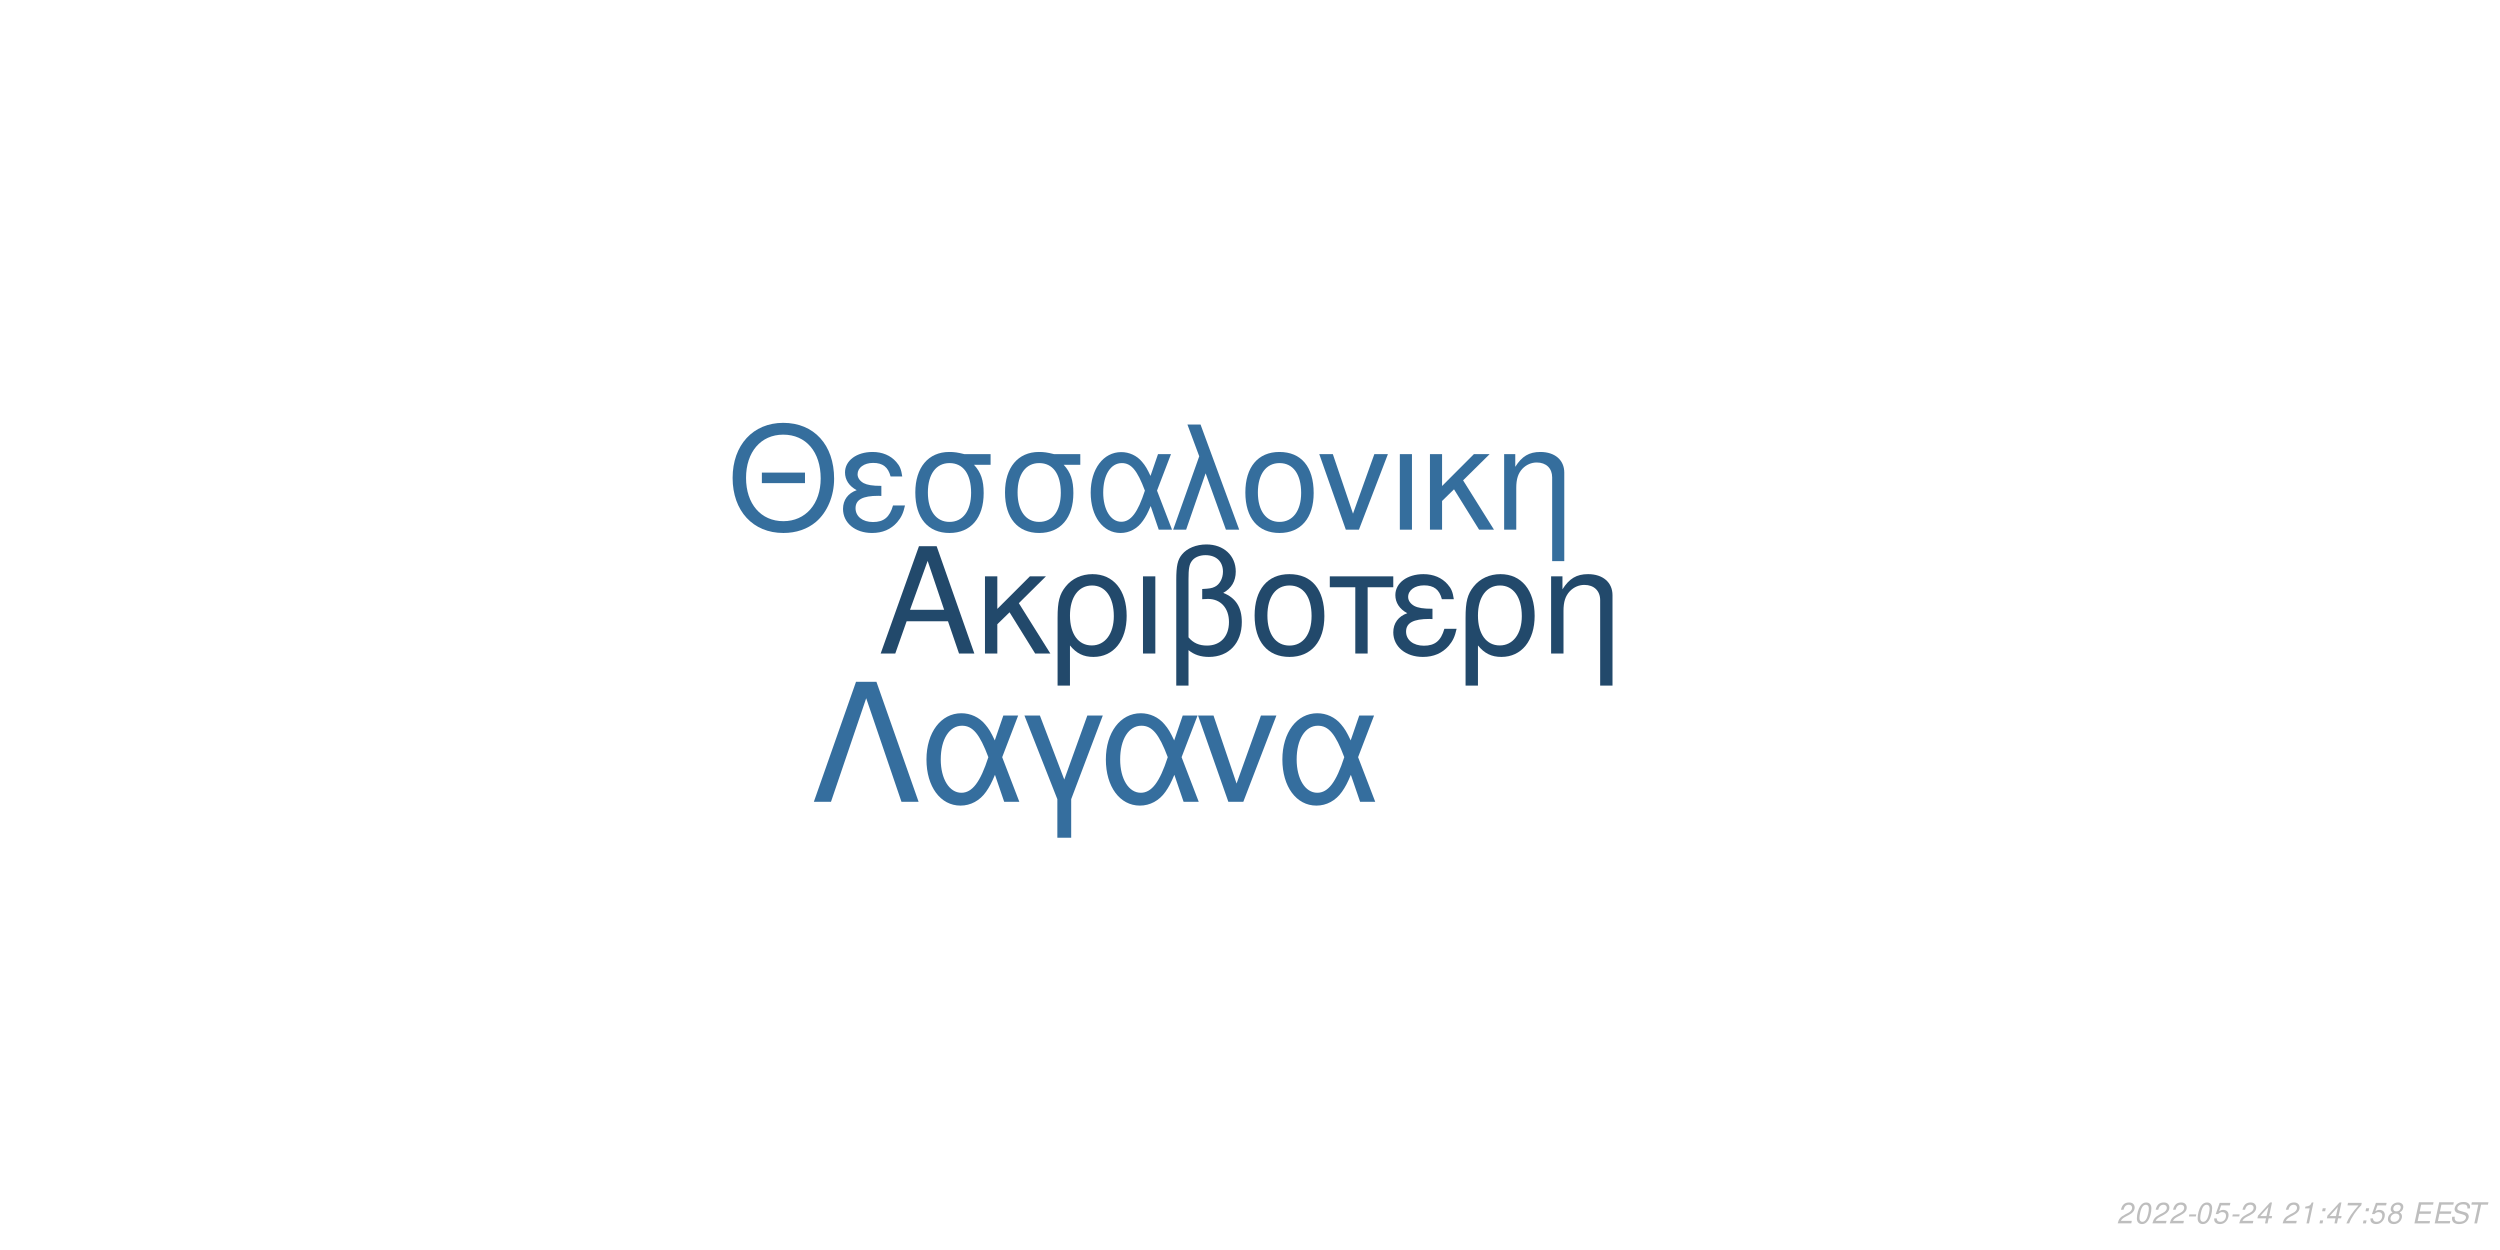
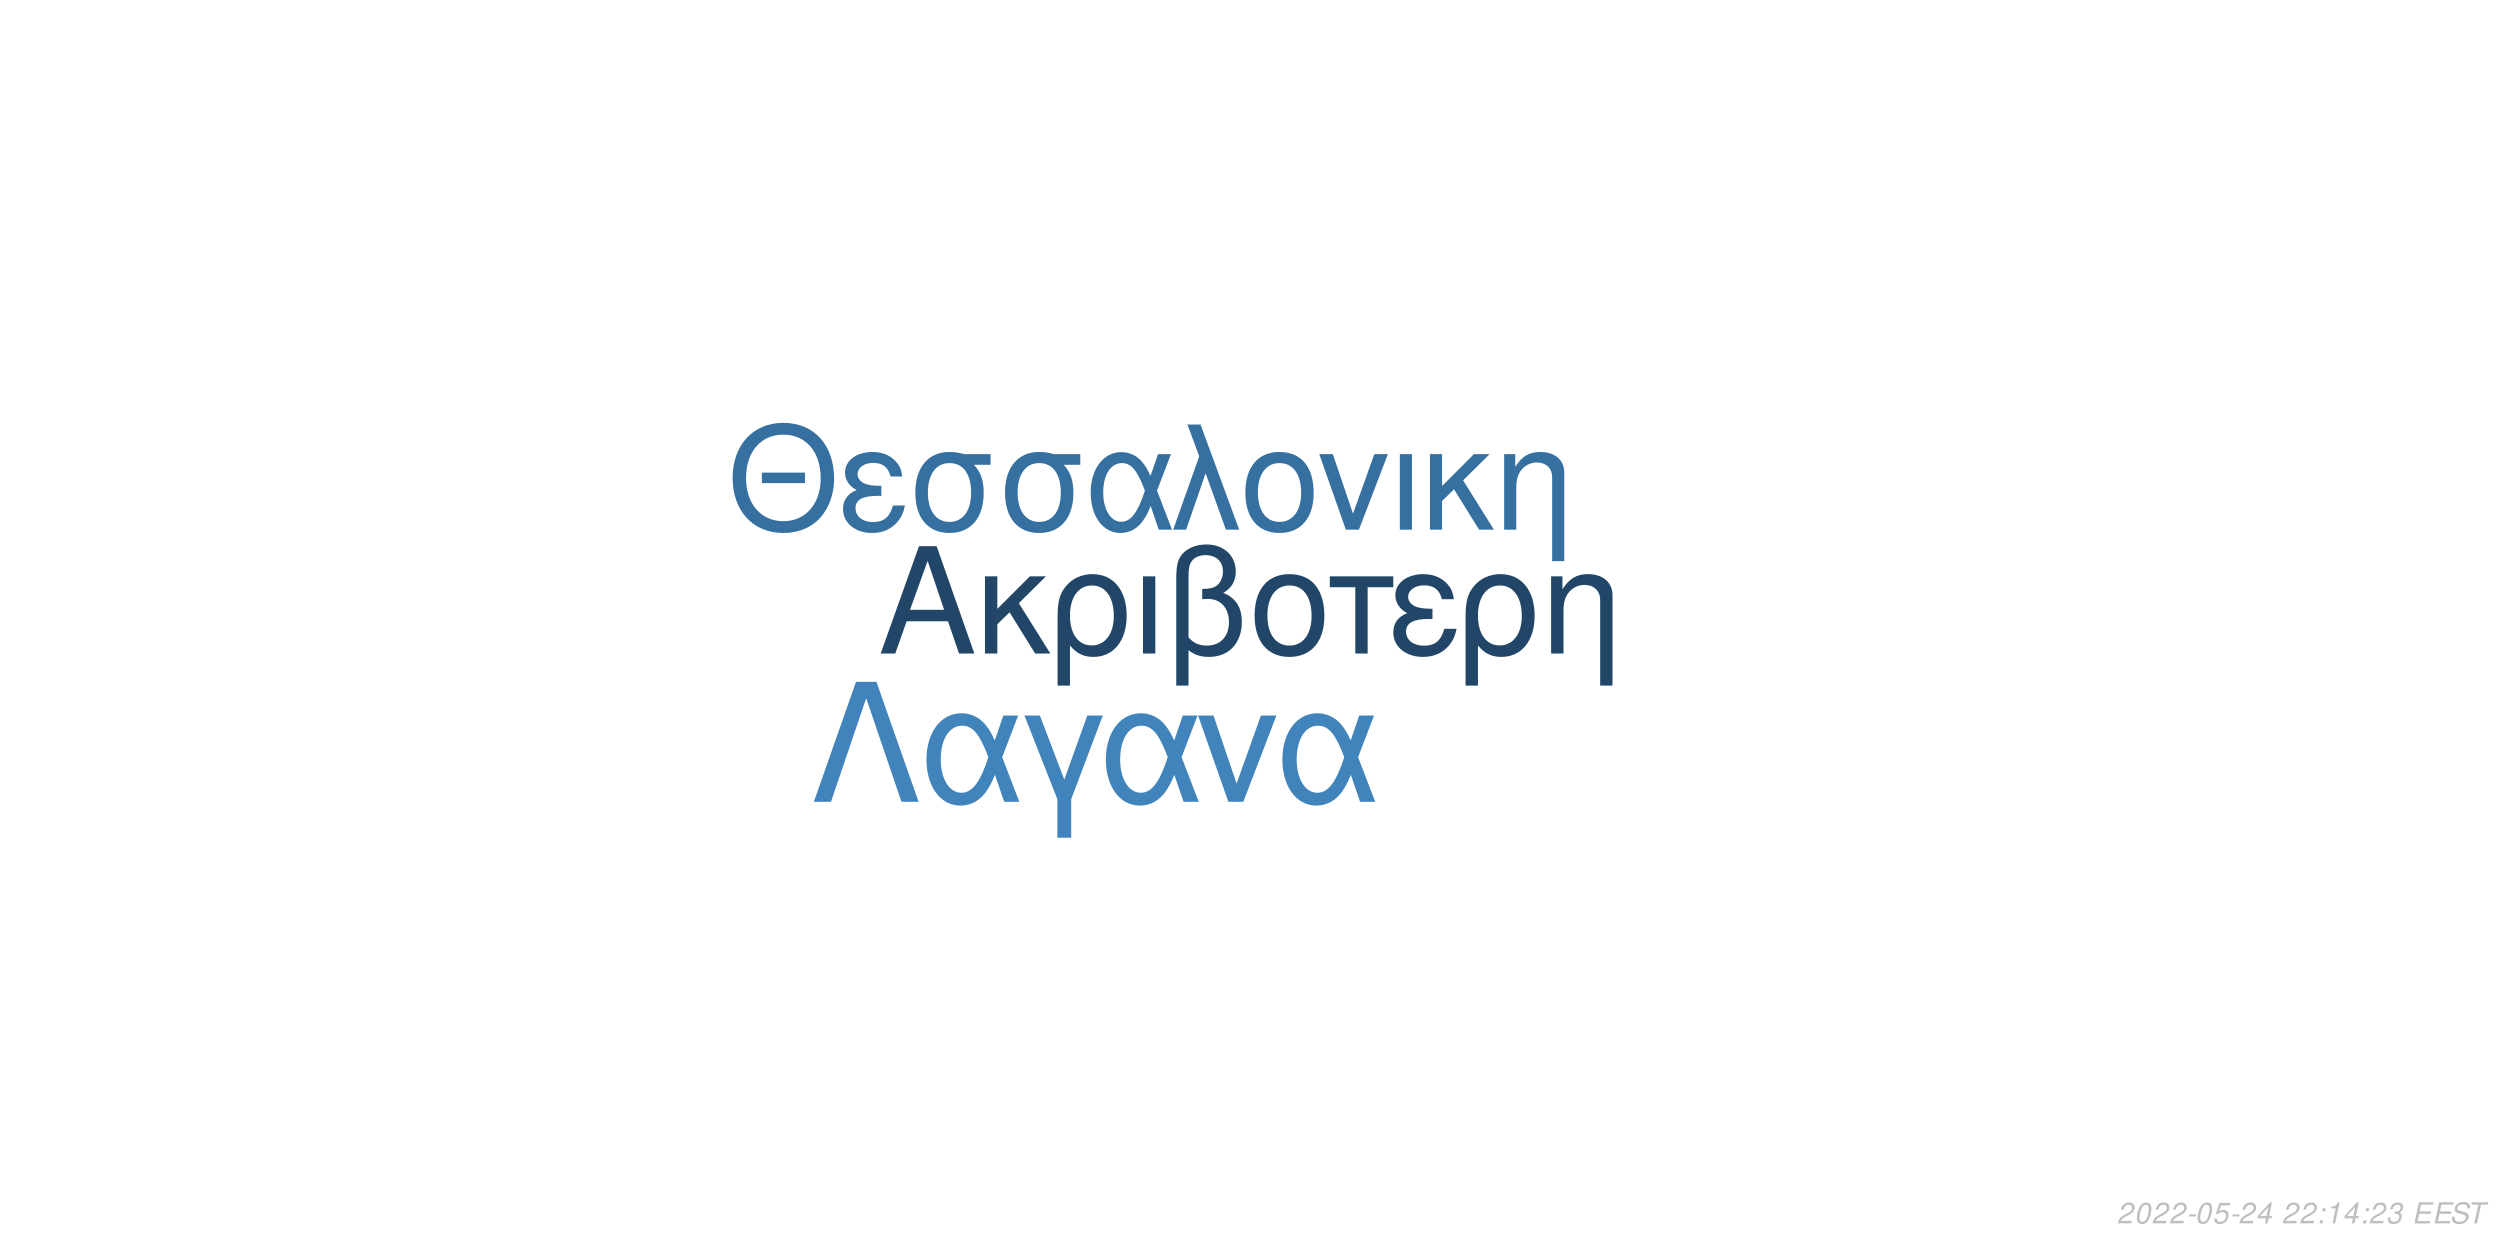
<svg xmlns="http://www.w3.org/2000/svg" xmlns:xlink="http://www.w3.org/1999/xlink" width="864pt" height="432pt" viewBox="0 0 864 432" version="1.1">
  <defs>
    <g>
      <symbol overflow="visible" id="glyph0-0">
        <path style="stroke:none;" d="" />
      </symbol>
      <symbol overflow="visible" id="glyph0-1">
        <path style="stroke:none;" d="M 24.125 -11.141 L 27.938 0 L 33.234 0 L 20.203 -37.094 L 14.094 -37.094 L 0.859 0 L 5.906 0 L 9.828 -11.141 Z M 22.797 -15.109 L 11 -15.109 L 17.094 -32.016 Z M 22.797 -15.109 " />
      </symbol>
      <symbol overflow="visible" id="glyph0-2">
        <path style="stroke:none;" d="M 7.172 -15.422 L 7.172 -26.672 L 2.906 -26.672 L 2.906 0 L 7.172 0 L 7.172 -10.125 L 11.406 -14.25 L 20.25 0 L 25.5 0 L 14.609 -17.406 L 23.969 -26.672 L 18.422 -26.672 Z M 7.172 -15.422 " />
      </symbol>
      <symbol overflow="visible" id="glyph0-3">
        <path style="stroke:none;" d="M 3 11.094 L 7.281 11.094 L 7.281 -2.797 C 9.516 -0.047 11.953 1.172 15.375 1.172 C 22.344 1.172 26.875 -4.422 26.875 -13.031 C 26.875 -21.891 22.297 -27.438 15.062 -27.438 C 11.297 -27.438 7.984 -25.906 5.797 -23.156 C 3.672 -20.516 3 -17.969 3 -12.359 Z M 14.906 -23.516 C 19.547 -23.516 22.438 -19.438 22.438 -12.922 C 22.438 -6.812 19.391 -2.797 14.812 -2.797 C 10.172 -2.797 7.281 -6.766 7.281 -13.125 C 7.281 -19.484 10.234 -23.516 14.906 -23.516 Z M 14.906 -23.516 " />
      </symbol>
      <symbol overflow="visible" id="glyph0-4">
        <path style="stroke:none;" d="M 3.516 0 L 7.781 0 L 7.781 -26.672 L 3.516 -26.672 Z M 3.516 0 " />
      </symbol>
      <symbol overflow="visible" id="glyph0-5">
        <path style="stroke:none;" d="M 4.016 11.094 L 8.25 11.094 L 8.25 -1.172 C 10.172 0.406 12.422 1.172 15.312 1.172 C 22.188 1.172 26.672 -3.609 26.672 -10.891 C 26.672 -15.984 24.578 -19.234 20.25 -20.969 C 23.109 -22.547 24.578 -25.031 24.578 -28.344 C 24.578 -33.844 20.406 -37.703 14.453 -37.703 C 10.938 -37.703 7.734 -36.391 6 -34.25 C 4.484 -32.422 4.016 -30.328 4.016 -25.391 Z M 8.25 -25.656 C 8.25 -29.359 8.5 -30.844 9.469 -32.062 C 10.375 -33.281 12.156 -34 14.094 -34 C 17.812 -34 20.156 -31.812 20.156 -28.297 C 20.156 -25.953 18.984 -23.812 17.297 -23.047 C 16.281 -22.547 15.469 -22.438 12.984 -22.297 L 12.984 -18.781 C 13.734 -18.828 14.344 -18.875 14.969 -18.875 C 19.344 -18.875 22.234 -15.719 22.234 -10.891 C 22.234 -5.906 19.281 -2.75 14.656 -2.75 C 11.953 -2.75 9.922 -3.609 8.25 -5.594 Z M 8.25 -25.656 " />
      </symbol>
      <symbol overflow="visible" id="glyph0-6">
        <path style="stroke:none;" d="M 14.094 -27.438 C 6.562 -27.438 2.094 -22.094 2.094 -13.125 C 2.094 -4.125 6.562 1.172 14.141 1.172 C 21.672 1.172 26.203 -4.172 26.203 -12.922 C 26.203 -22.188 21.828 -27.438 14.094 -27.438 Z M 14.141 -23.516 C 18.938 -23.516 21.781 -19.594 21.781 -12.984 C 21.781 -6.672 18.828 -2.75 14.141 -2.75 C 9.422 -2.75 6.516 -6.672 6.516 -13.125 C 6.516 -19.594 9.422 -23.516 14.141 -23.516 Z M 14.141 -23.516 " />
      </symbol>
      <symbol overflow="visible" id="glyph0-7">
        <path style="stroke:none;" d="M 7.891 0 L 12.156 0 L 12.156 -22.906 L 21.016 -22.906 L 21.016 -26.672 L -0.922 -26.672 L -0.922 -22.906 L 7.891 -22.906 Z M 7.891 0 " />
      </symbol>
      <symbol overflow="visible" id="glyph0-8">
        <path style="stroke:none;" d="M 14.562 -15.469 C 11.344 -15.469 9.562 -15.781 8.297 -16.438 C 6.922 -17.203 6.156 -18.328 6.156 -19.547 C 6.156 -21.891 8.453 -23.562 11.656 -23.562 C 15.062 -23.562 16.953 -22.094 17.812 -18.781 L 21.938 -18.781 C 21.578 -21.266 21.062 -22.5 19.797 -23.922 C 17.812 -26.203 14.906 -27.438 11.453 -27.438 C 5.797 -27.438 1.734 -24.375 1.734 -20.203 C 1.734 -17.609 3.156 -15.375 5.859 -13.938 C 2.797 -12.875 1.016 -10.484 1.016 -7.328 C 1.016 -2.391 5.297 1.172 11.25 1.172 C 14.969 1.172 17.906 -0.109 20.156 -2.641 C 21.578 -4.328 22.297 -5.797 22.906 -8.547 L 18.672 -8.547 C 17.5 -4.422 15.422 -2.703 11.609 -2.703 C 7.938 -2.703 5.438 -4.688 5.438 -7.578 C 5.438 -10.578 7.938 -11.953 13.484 -11.953 C 13.641 -11.953 14.094 -11.953 14.562 -11.906 Z M 14.562 -15.469 " />
      </symbol>
      <symbol overflow="visible" id="glyph0-9">
        <path style="stroke:none;" d="M 3.562 -26.672 L 3.562 0 L 7.844 0 L 7.844 -14.703 C 7.844 -17.906 8.5 -19.891 10.031 -21.531 C 11.406 -22.953 13.188 -23.719 15.062 -23.719 C 18.375 -23.719 20.516 -21.672 20.516 -18.469 L 20.516 11.094 L 24.781 11.094 L 24.781 -20.156 C 24.781 -24.578 21.469 -27.438 16.328 -27.438 C 12.359 -27.438 9.828 -25.906 7.484 -22.188 L 7.484 -26.672 Z M 3.562 -26.672 " />
      </symbol>
      <symbol overflow="visible" id="glyph1-0">
        <path style="stroke:none;" d="" />
      </symbol>
      <symbol overflow="visible" id="glyph1-1">
        <path style="stroke:none;" d="M 26.859 -19.734 L 11.953 -19.734 L 11.953 -16.094 L 26.859 -16.094 Z M 19.328 -36.922 C 8.922 -36.922 1.844 -29.25 1.844 -17.891 C 1.844 -6.484 8.875 1.141 19.391 1.141 C 23.812 1.141 27.703 -0.203 30.641 -2.688 C 34.578 -6.031 36.922 -11.656 36.922 -17.594 C 36.922 -29.297 30 -36.922 19.328 -36.922 Z M 19.328 -32.844 C 27.203 -32.844 32.281 -26.906 32.281 -17.688 C 32.281 -8.922 27.062 -2.938 19.391 -2.938 C 11.609 -2.938 6.484 -8.922 6.484 -17.891 C 6.484 -26.859 11.609 -32.844 19.328 -32.844 Z M 19.328 -32.844 " />
      </symbol>
      <symbol overflow="visible" id="glyph1-2">
        <path style="stroke:none;" d="M 14.25 -15.141 C 11.109 -15.141 9.375 -15.453 8.125 -16.094 C 6.781 -16.844 6.031 -17.938 6.031 -19.141 C 6.031 -21.422 8.266 -23.078 11.406 -23.078 C 14.75 -23.078 16.594 -21.625 17.438 -18.391 L 21.469 -18.391 C 21.125 -20.828 20.625 -22.031 19.391 -23.422 C 17.438 -25.656 14.594 -26.859 11.219 -26.859 C 5.688 -26.859 1.688 -23.875 1.688 -19.781 C 1.688 -17.234 3.094 -15.047 5.734 -13.656 C 2.734 -12.609 1 -10.266 1 -7.172 C 1 -2.344 5.188 1.141 11.016 1.141 C 14.656 1.141 17.547 -0.094 19.734 -2.594 C 21.125 -4.234 21.828 -5.688 22.422 -8.375 L 18.281 -8.375 C 17.141 -4.328 15.094 -2.641 11.359 -2.641 C 7.766 -2.641 5.328 -4.578 5.328 -7.422 C 5.328 -10.359 7.766 -11.703 13.203 -11.703 C 13.359 -11.703 13.797 -11.703 14.25 -11.656 Z M 14.25 -15.141 " />
      </symbol>
      <symbol overflow="visible" id="glyph1-3">
        <path style="stroke:none;" d="M 29 -26.109 L 19.938 -26.109 C 17.594 -26.703 16.438 -26.859 14.703 -26.859 C 7.469 -26.859 2.984 -21.469 2.984 -12.859 C 2.984 -4.031 7.375 1.141 14.797 1.141 C 22.172 1.141 26.609 -4.078 26.609 -12.656 C 26.609 -17.047 25.656 -19.828 23.266 -22.422 L 29 -22.422 Z M 14.797 -23.016 C 19.531 -23.016 22.266 -19.234 22.266 -12.75 C 22.266 -6.531 19.438 -2.688 14.797 -2.688 C 10.172 -2.688 7.328 -6.531 7.328 -12.859 C 7.328 -19.188 10.172 -23.016 14.797 -23.016 Z M 14.797 -23.016 " />
      </symbol>
      <symbol overflow="visible" id="glyph1-4">
        <path style="stroke:none;" d="M 29.344 -26.109 L 24.859 -26.109 L 22.266 -18.578 C 21.125 -21.031 20.484 -22.125 19.328 -23.469 C 17.547 -25.609 14.906 -26.812 12.156 -26.812 C 5.984 -26.812 1.594 -20.984 1.594 -12.812 C 1.594 -4.578 5.828 1.141 11.906 1.141 C 14.953 1.141 17.734 -0.344 19.625 -3.047 C 20.672 -4.531 21.281 -5.688 22.328 -8.172 L 25.109 0 L 29.703 0 L 24.516 -13.5 Z M 20.328 -13.5 C 17.891 -5.922 15.453 -2.734 12.156 -2.734 C 8.516 -2.734 5.922 -6.922 5.922 -12.812 C 5.922 -18.938 8.516 -23.016 12.359 -23.016 C 15.594 -23.016 17.688 -20.531 20.328 -13.5 Z M 20.328 -13.5 " />
      </symbol>
      <symbol overflow="visible" id="glyph1-5">
        <path style="stroke:none;" d="M 1.094 0 L 5.578 0 L 12.312 -19.484 L 19.328 0 L 23.922 0 L 10.562 -36.328 L 6.031 -36.328 L 10.109 -25.359 Z M 1.094 0 " />
      </symbol>
      <symbol overflow="visible" id="glyph1-6">
        <path style="stroke:none;" d="M 13.797 -26.859 C 6.422 -26.859 2.047 -21.625 2.047 -12.859 C 2.047 -4.031 6.422 1.141 13.859 1.141 C 21.234 1.141 25.656 -4.078 25.656 -12.656 C 25.656 -21.719 21.375 -26.859 13.797 -26.859 Z M 13.859 -23.016 C 18.531 -23.016 21.328 -19.188 21.328 -12.703 C 21.328 -6.531 18.438 -2.688 13.859 -2.688 C 9.219 -2.688 6.375 -6.531 6.375 -12.859 C 6.375 -19.188 9.219 -23.016 13.859 -23.016 Z M 13.859 -23.016 " />
      </symbol>
      <symbol overflow="visible" id="glyph1-7">
        <path style="stroke:none;" d="M 14.297 0 L 24.312 -26.109 L 19.625 -26.109 L 12.25 -5.531 L 5.281 -26.109 L 0.594 -26.109 L 9.766 0 Z M 14.297 0 " />
      </symbol>
      <symbol overflow="visible" id="glyph1-8">
        <path style="stroke:none;" d="M 3.438 0 L 7.625 0 L 7.625 -26.109 L 3.438 -26.109 Z M 3.438 0 " />
      </symbol>
      <symbol overflow="visible" id="glyph1-9">
        <path style="stroke:none;" d="M 7.031 -15.094 L 7.031 -26.109 L 2.844 -26.109 L 2.844 0 L 7.031 0 L 7.031 -9.922 L 11.156 -13.953 L 19.828 0 L 24.969 0 L 14.297 -17.047 L 23.469 -26.109 L 18.031 -26.109 Z M 7.031 -15.094 " />
      </symbol>
      <symbol overflow="visible" id="glyph1-10">
        <path style="stroke:none;" d="M 3.484 -26.109 L 3.484 0 L 7.672 0 L 7.672 -14.406 C 7.672 -17.547 8.328 -19.484 9.812 -21.078 C 11.156 -22.469 12.906 -23.219 14.75 -23.219 C 17.984 -23.219 20.078 -21.234 20.078 -18.094 L 20.078 10.859 L 24.266 10.859 L 24.266 -19.734 C 24.266 -24.062 21.031 -26.859 16 -26.859 C 12.109 -26.859 9.609 -25.359 7.328 -21.719 L 7.328 -26.109 Z M 3.484 -26.109 " />
      </symbol>
      <symbol overflow="visible" id="glyph2-0">
        <path style="stroke:none;" d="" />
      </symbol>
      <symbol overflow="visible" id="glyph2-1">
        <path style="stroke:none;" d="M 22.531 -41.484 L 15.484 -41.484 L 0.906 0 L 6.828 0 L 19 -35.797 L 31.188 0 L 37.109 0 Z M 22.531 -41.484 " />
      </symbol>
      <symbol overflow="visible" id="glyph2-2">
        <path style="stroke:none;" d="M 33.516 -29.812 L 28.391 -29.812 L 25.438 -21.219 C 24.125 -24.016 23.391 -25.266 22.078 -26.797 C 20.031 -29.25 17.016 -30.609 13.891 -30.609 C 6.828 -30.609 1.828 -23.953 1.828 -14.625 C 1.828 -5.234 6.656 1.312 13.594 1.312 C 17.078 1.312 20.266 -0.391 22.422 -3.469 C 23.609 -5.172 24.297 -6.484 25.5 -9.328 L 28.688 0 L 33.922 0 L 28 -15.422 Z M 23.219 -15.422 C 20.422 -6.766 17.641 -3.125 13.891 -3.125 C 9.734 -3.125 6.766 -7.906 6.766 -14.625 C 6.766 -21.625 9.734 -26.297 14.109 -26.297 C 17.812 -26.297 20.203 -23.453 23.219 -15.422 Z M 23.219 -15.422 " />
      </symbol>
      <symbol overflow="visible" id="glyph2-3">
        <path style="stroke:none;" d="M 12.062 12.406 L 16.844 12.406 L 16.844 -0.906 L 27.766 -29.812 L 22.422 -29.812 L 14.453 -7.688 L 6.031 -29.812 L 0.688 -29.812 L 12.062 -0.906 Z M 12.062 12.406 " />
      </symbol>
      <symbol overflow="visible" id="glyph2-4">
        <path style="stroke:none;" d="M 16.328 0 L 27.766 -29.812 L 22.422 -29.812 L 14 -6.312 L 6.031 -29.812 L 0.688 -29.812 L 11.156 0 Z M 16.328 0 " />
      </symbol>
      <symbol overflow="visible" id="glyph3-0">
        <path style="stroke:none;" d="" />
      </symbol>
      <symbol overflow="visible" id="glyph3-1">
        <path style="stroke:none;" d="M 5.234 -0.875 L 1.469 -0.875 C 1.641 -1.375 2.203 -1.891 3.109 -2.344 L 4.234 -2.938 C 5.562 -3.625 6.219 -4.469 6.219 -5.484 C 6.219 -5.938 6.062 -6.359 5.797 -6.656 C 5.469 -7.047 4.984 -7.234 4.312 -7.234 C 2.766 -7.234 1.891 -6.453 1.484 -4.734 L 2.375 -4.734 C 2.484 -5.188 2.609 -5.484 2.797 -5.75 C 3.094 -6.203 3.609 -6.453 4.188 -6.453 C 4.891 -6.453 5.344 -6.031 5.344 -5.375 C 5.344 -4.703 4.859 -4.094 4.016 -3.656 L 2.984 -3.125 C 1.234 -2.188 0.797 -1.656 0.344 -0.016 L 5.047 -0.016 Z M 5.234 -0.875 " />
      </symbol>
      <symbol overflow="visible" id="glyph3-2">
        <path style="stroke:none;" d="M 4.203 -7.234 C 3.375 -7.234 2.688 -6.812 2.125 -5.984 C 1.484 -5.047 0.984 -3.188 0.984 -1.734 C 0.984 -1.109 1.172 -0.562 1.484 -0.266 C 1.797 0.047 2.281 0.234 2.766 0.234 C 3.625 0.234 4.281 -0.156 4.859 -1.016 C 5.516 -1.953 6 -3.797 6 -5.266 C 6 -6.5 5.328 -7.234 4.203 -7.234 Z M 4.094 -6.453 C 4.734 -6.453 5.125 -5.984 5.125 -5.156 C 5.125 -4.203 4.781 -2.625 4.406 -1.812 C 3.984 -0.938 3.516 -0.547 2.875 -0.547 C 2.25 -0.547 1.875 -1.031 1.875 -1.828 C 1.875 -2.797 2.203 -4.344 2.594 -5.203 C 2.984 -6.047 3.453 -6.453 4.094 -6.453 Z M 4.094 -6.453 " />
      </symbol>
      <symbol overflow="visible" id="glyph3-3">
        <path style="stroke:none;" d="M 3.516 -3.125 L 1.125 -3.125 L 0.969 -2.406 L 3.359 -2.406 Z M 3.516 -3.125 " />
      </symbol>
      <symbol overflow="visible" id="glyph3-4">
        <path style="stroke:none;" d="M 6.297 -7.094 L 2.594 -7.094 L 1.234 -3.234 L 2.047 -3.234 C 2.656 -3.766 2.938 -3.906 3.531 -3.906 C 4.328 -3.906 4.797 -3.453 4.797 -2.688 C 4.797 -1.438 3.969 -0.547 2.828 -0.547 C 2.031 -0.547 1.609 -0.938 1.578 -1.734 L 0.703 -1.734 L 0.703 -1.516 C 0.703 -0.938 0.844 -0.547 1.188 -0.266 C 1.562 0.062 2.078 0.234 2.703 0.234 C 3.656 0.234 4.391 -0.156 4.984 -0.922 C 5.422 -1.5 5.672 -2.234 5.672 -2.953 C 5.672 -4 4.938 -4.672 3.812 -4.672 C 3.328 -4.672 2.906 -4.547 2.406 -4.234 L 3.109 -6.219 L 6.109 -6.219 Z M 6.297 -7.094 " />
      </symbol>
      <symbol overflow="visible" id="glyph3-5">
        <path style="stroke:none;" d="M 3.625 -1.75 L 3.266 0 L 4.141 0 L 4.516 -1.75 L 5.562 -1.75 L 5.734 -2.531 L 4.688 -2.531 L 5.688 -7.234 L 5.016 -7.234 L 0.844 -2.672 L 0.641 -1.75 Z M 3.797 -2.531 L 1.594 -2.531 L 4.469 -5.703 Z M 3.797 -2.531 " />
      </symbol>
      <symbol overflow="visible" id="glyph3-6">
        <path style="stroke:none;" d="" />
      </symbol>
      <symbol overflow="visible" id="glyph3-7">
+         <path style="stroke:none;" d="M 2.359 -1.031 L 1.312 -1.031 L 1.094 0 L 2.141 0 Z M 3.266 -5.234 L 2.219 -5.234 L 2 -4.203 L 3.047 -4.203 Z M 3.266 -5.234 " />
+       </symbol>
+       <symbol overflow="visible" id="glyph3-8">
        <path style="stroke:none;" d="M 3.703 -5.188 L 2.594 0 L 3.469 0 L 5.016 -7.234 L 4.438 -7.234 C 3.906 -6.156 3.688 -6.016 2.234 -5.812 L 2.109 -5.188 Z M 3.703 -5.188 " />
      </symbol>
-       <symbol overflow="visible" id="glyph3-8">
-         <path style="stroke:none;" d="M 2.359 -1.031 L 1.312 -1.031 L 1.094 0 L 2.141 0 Z M 3.266 -5.234 L 2.219 -5.234 L 2 -4.203 L 3.047 -4.203 Z M 3.266 -5.234 " />
-       </symbol>
      <symbol overflow="visible" id="glyph3-9">
-         <path style="stroke:none;" d="M 6.703 -7.094 L 1.953 -7.094 L 1.766 -6.219 L 5.594 -6.219 C 3.344 -3.688 2.266 -2.109 1.375 0 L 2.344 0 C 3.031 -1.906 4.828 -4.594 6.547 -6.281 Z M 6.703 -7.094 " />
+         <path style="stroke:none;" d="M 2.922 -3.312 C 3.125 -3.344 3.234 -3.344 3.375 -3.344 C 4.203 -3.344 4.688 -3 4.688 -2.406 C 4.688 -1.312 3.906 -0.547 2.781 -0.547 C 2.047 -0.547 1.594 -0.938 1.594 -1.562 C 1.594 -1.719 1.609 -1.844 1.656 -2.094 L 0.766 -2.094 C 0.734 -1.797 0.719 -1.641 0.719 -1.469 C 0.719 -0.375 1.406 0.234 2.641 0.234 C 3.547 0.234 4.297 -0.078 4.812 -0.656 C 5.266 -1.156 5.562 -1.875 5.562 -2.547 C 5.562 -3.125 5.344 -3.453 4.797 -3.734 C 5.641 -4.234 6.016 -4.844 6.016 -5.734 C 6.016 -6.656 5.312 -7.234 4.203 -7.234 C 3.375 -7.234 2.672 -6.938 2.188 -6.375 C 1.891 -6.031 1.703 -5.641 1.516 -4.906 L 2.391 -4.906 C 2.5 -5.359 2.594 -5.594 2.734 -5.812 C 3.047 -6.234 3.516 -6.453 4.078 -6.453 C 4.734 -6.453 5.141 -6.125 5.141 -5.578 C 5.141 -5.188 5.016 -4.797 4.797 -4.547 C 4.516 -4.234 4 -4.062 3.266 -4.062 L 3.078 -4.062 Z M 2.922 -3.312 " />
      </symbol>
      <symbol overflow="visible" id="glyph3-10">
-         <path style="stroke:none;" d="M 4.766 -3.797 C 5.078 -3.969 5.234 -4.078 5.438 -4.234 C 5.812 -4.594 6.062 -5.172 6.062 -5.734 C 6.062 -6.625 5.344 -7.234 4.266 -7.234 C 2.812 -7.234 1.703 -6.219 1.703 -4.875 C 1.703 -4.406 1.875 -4.125 2.359 -3.812 C 1.297 -3.312 0.75 -2.516 0.75 -1.469 C 0.75 -0.438 1.547 0.234 2.812 0.234 C 3.656 0.234 4.359 -0.094 4.938 -0.734 C 5.359 -1.234 5.609 -1.859 5.609 -2.438 C 5.609 -3.047 5.312 -3.516 4.766 -3.797 Z M 4.109 -6.453 C 4.797 -6.453 5.188 -6.125 5.188 -5.578 C 5.188 -5.266 5.062 -4.922 4.859 -4.672 C 4.562 -4.312 4.188 -4.156 3.656 -4.156 C 2.984 -4.156 2.594 -4.453 2.594 -4.984 C 2.594 -5.859 3.203 -6.453 4.109 -6.453 Z M 3.453 -3.406 C 4.234 -3.406 4.734 -2.984 4.734 -2.312 C 4.734 -1.312 3.922 -0.547 2.875 -0.547 C 2.125 -0.547 1.625 -0.969 1.625 -1.625 C 1.625 -2.609 2.438 -3.406 3.453 -3.406 Z M 3.453 -3.406 " />
+         <path style="stroke:none;" d="M 2.547 -3.312 L 6.5 -3.312 L 6.688 -4.141 L 2.719 -4.141 L 3.219 -6.469 L 7.344 -6.469 L 7.516 -7.297 L 2.453 -7.297 L 0.906 0 L 6.125 0 L 6.297 -0.812 L 2.016 -0.812 Z M 2.547 -3.312 " />
      </symbol>
      <symbol overflow="visible" id="glyph3-11">
-         <path style="stroke:none;" d="M 2.547 -3.312 L 6.5 -3.312 L 6.688 -4.141 L 2.719 -4.141 L 3.219 -6.469 L 7.344 -6.469 L 7.516 -7.297 L 2.453 -7.297 L 0.906 0 L 6.125 0 L 6.297 -0.812 L 2.016 -0.812 Z M 2.547 -3.312 " />
+         <path style="stroke:none;" d="M 7.062 -5.156 C 7.125 -5.438 7.141 -5.562 7.141 -5.703 C 7.141 -6.156 6.938 -6.594 6.594 -6.891 C 6.188 -7.25 5.656 -7.406 4.875 -7.406 C 3.844 -7.406 3.047 -7.125 2.5 -6.562 C 2.094 -6.141 1.781 -5.438 1.781 -4.922 C 1.781 -4.297 2.219 -3.766 2.891 -3.562 L 4.594 -3.094 C 5.406 -2.859 5.734 -2.578 5.734 -2.094 C 5.734 -1.781 5.547 -1.406 5.266 -1.141 C 4.844 -0.766 4.266 -0.578 3.453 -0.578 C 2.328 -0.578 1.812 -0.984 1.812 -1.906 C 1.812 -2.047 1.812 -2.125 1.844 -2.312 L 0.984 -2.312 C 0.906 -2.062 0.891 -1.906 0.891 -1.688 C 0.891 -0.484 1.797 0.234 3.297 0.234 C 4.359 0.234 5.234 -0.062 5.812 -0.609 C 6.344 -1.078 6.688 -1.797 6.688 -2.375 C 6.688 -2.641 6.609 -2.906 6.453 -3.156 C 6.234 -3.5 5.938 -3.703 5.469 -3.828 L 3.75 -4.312 C 2.984 -4.547 2.734 -4.734 2.734 -5.188 C 2.734 -5.547 2.875 -5.844 3.188 -6.109 C 3.547 -6.438 4.031 -6.594 4.703 -6.594 C 5.266 -6.594 5.688 -6.484 5.906 -6.297 C 6.094 -6.125 6.219 -5.797 6.219 -5.516 C 6.219 -5.422 6.203 -5.344 6.188 -5.156 Z M 7.062 -5.156 " />
      </symbol>
      <symbol overflow="visible" id="glyph3-12">
-         <path style="stroke:none;" d="M 7.062 -5.156 C 7.125 -5.438 7.141 -5.562 7.141 -5.703 C 7.141 -6.156 6.938 -6.594 6.594 -6.891 C 6.188 -7.25 5.656 -7.406 4.875 -7.406 C 3.844 -7.406 3.047 -7.125 2.5 -6.562 C 2.094 -6.141 1.781 -5.438 1.781 -4.922 C 1.781 -4.297 2.219 -3.766 2.891 -3.562 L 4.594 -3.094 C 5.406 -2.859 5.734 -2.578 5.734 -2.094 C 5.734 -1.781 5.547 -1.406 5.266 -1.141 C 4.844 -0.766 4.266 -0.578 3.453 -0.578 C 2.328 -0.578 1.812 -0.984 1.812 -1.906 C 1.812 -2.047 1.812 -2.125 1.844 -2.312 L 0.984 -2.312 C 0.906 -2.062 0.891 -1.906 0.891 -1.688 C 0.891 -0.484 1.797 0.234 3.297 0.234 C 4.359 0.234 5.234 -0.062 5.812 -0.609 C 6.344 -1.078 6.688 -1.797 6.688 -2.375 C 6.688 -2.641 6.609 -2.906 6.453 -3.156 C 6.234 -3.5 5.938 -3.703 5.469 -3.828 L 3.75 -4.312 C 2.984 -4.547 2.734 -4.734 2.734 -5.188 C 2.734 -5.547 2.875 -5.844 3.188 -6.109 C 3.547 -6.438 4.031 -6.594 4.703 -6.594 C 5.266 -6.594 5.688 -6.484 5.906 -6.297 C 6.094 -6.125 6.219 -5.797 6.219 -5.516 C 6.219 -5.422 6.203 -5.344 6.188 -5.156 Z M 7.062 -5.156 " />
-       </symbol>
-       <symbol overflow="visible" id="glyph3-13">
        <path style="stroke:none;" d="M 4.938 -6.469 L 7.312 -6.469 L 7.484 -7.297 L 1.75 -7.297 L 1.578 -6.469 L 3.984 -6.469 L 2.609 0 L 3.547 0 Z M 4.938 -6.469 " />
      </symbol>
    </g>
  </defs>
  <g id="surface1">
    <rect x="0" y="0" width="864" height="432" style="fill:rgb(100%,100%,100%);fill-opacity:1;stroke:none;" />
-     <g style="fill:rgb(13.333%,28.627%,41.961%);fill-opacity:1;">
+     <g style="fill:rgb(12.941%,27.451%,40.784%);fill-opacity:1;">
      <use xlink:href="#glyph0-1" x="303.5" y="225.861" />
      <use xlink:href="#glyph0-2" x="337.5" y="225.861" />
      <use xlink:href="#glyph0-3" x="362.5" y="225.861" />
      <use xlink:href="#glyph0-4" x="391.5" y="225.861" />
      <use xlink:href="#glyph0-5" x="402.5" y="225.861" />
      <use xlink:href="#glyph0-6" x="431.5" y="225.861" />
      <use xlink:href="#glyph0-7" x="460.5" y="225.861" />
      <use xlink:href="#glyph0-8" x="480.5" y="225.861" />
      <use xlink:href="#glyph0-3" x="503.5" y="225.861" />
      <use xlink:href="#glyph0-9" x="532.5" y="225.861" />
    </g>
-     <g style="fill:rgb(20.784%,43.137%,61.569%);fill-opacity:1;">
+     <g style="fill:rgb(21.176%,43.922%,62.745%);fill-opacity:1;">
      <use xlink:href="#glyph1-1" x="251.348" y="183.058" />
      <use xlink:href="#glyph1-2" x="290.348" y="183.058" />
      <use xlink:href="#glyph1-3" x="313.348" y="183.058" />
      <use xlink:href="#glyph1-3" x="344.348" y="183.058" />
      <use xlink:href="#glyph1-4" x="375.348" y="183.058" />
      <use xlink:href="#glyph1-5" x="404.348" y="183.058" />
      <use xlink:href="#glyph1-6" x="428.348" y="183.058" />
      <use xlink:href="#glyph1-7" x="455.348" y="183.058" />
      <use xlink:href="#glyph1-8" x="480.348" y="183.058" />
      <use xlink:href="#glyph1-9" x="491.348" y="183.058" />
      <use xlink:href="#glyph1-10" x="516.348" y="183.058" />
    </g>
-     <g style="fill:rgb(20.784%,43.137%,61.961%);fill-opacity:1;">
+     <g style="fill:rgb(25.098%,51.765%,73.333%);fill-opacity:1;">
      <use xlink:href="#glyph2-1" x="280.359" y="277.105" />
      <use xlink:href="#glyph2-2" x="318.359" y="277.105" />
      <use xlink:href="#glyph2-3" x="353.359" y="277.105" />
      <use xlink:href="#glyph2-2" x="380.359" y="277.105" />
      <use xlink:href="#glyph2-4" x="413.359" y="277.105" />
      <use xlink:href="#glyph2-2" x="441.359" y="277.105" />
    </g>
    <g style="fill:rgb(74.51%,74.51%,74.51%);fill-opacity:1;">
      <use xlink:href="#glyph3-1" x="731.52" y="422.81" />
      <use xlink:href="#glyph3-2" x="737.52" y="422.81" />
      <use xlink:href="#glyph3-1" x="743.52" y="422.81" />
      <use xlink:href="#glyph3-1" x="749.52" y="422.81" />
      <use xlink:href="#glyph3-3" x="755.52" y="422.81" />
      <use xlink:href="#glyph3-2" x="758.52" y="422.81" />
      <use xlink:href="#glyph3-4" x="764.52" y="422.81" />
      <use xlink:href="#glyph3-3" x="770.52" y="422.81" />
      <use xlink:href="#glyph3-1" x="773.52" y="422.81" />
      <use xlink:href="#glyph3-5" x="779.52" y="422.81" />
      <use xlink:href="#glyph3-6" x="785.52" y="422.81" />
      <use xlink:href="#glyph3-1" x="788.52" y="422.81" />
-       <use xlink:href="#glyph3-7" x="794.52" y="422.81" />
-       <use xlink:href="#glyph3-8" x="800.52" y="422.81" />
-       <use xlink:href="#glyph3-5" x="803.52" y="422.81" />
-       <use xlink:href="#glyph3-9" x="809.52" y="422.81" />
-       <use xlink:href="#glyph3-8" x="815.52" y="422.81" />
-       <use xlink:href="#glyph3-4" x="818.52" y="422.81" />
-       <use xlink:href="#glyph3-10" x="824.52" y="422.81" />
+       <use xlink:href="#glyph3-1" x="794.52" y="422.81" />
+       <use xlink:href="#glyph3-7" x="800.52" y="422.81" />
+       <use xlink:href="#glyph3-8" x="803.52" y="422.81" />
+       <use xlink:href="#glyph3-5" x="809.52" y="422.81" />
+       <use xlink:href="#glyph3-7" x="815.52" y="422.81" />
+       <use xlink:href="#glyph3-1" x="818.52" y="422.81" />
+       <use xlink:href="#glyph3-9" x="824.52" y="422.81" />
      <use xlink:href="#glyph3-6" x="830.52" y="422.81" />
-       <use xlink:href="#glyph3-11" x="833.52" y="422.81" />
-       <use xlink:href="#glyph3-11" x="840.52" y="422.81" />
-       <use xlink:href="#glyph3-12" x="846.52" y="422.81" />
-       <use xlink:href="#glyph3-13" x="852.52" y="422.81" />
+       <use xlink:href="#glyph3-10" x="833.52" y="422.81" />
+       <use xlink:href="#glyph3-10" x="840.52" y="422.81" />
+       <use xlink:href="#glyph3-11" x="846.52" y="422.81" />
+       <use xlink:href="#glyph3-12" x="852.52" y="422.81" />
    </g>
  </g>
</svg>
